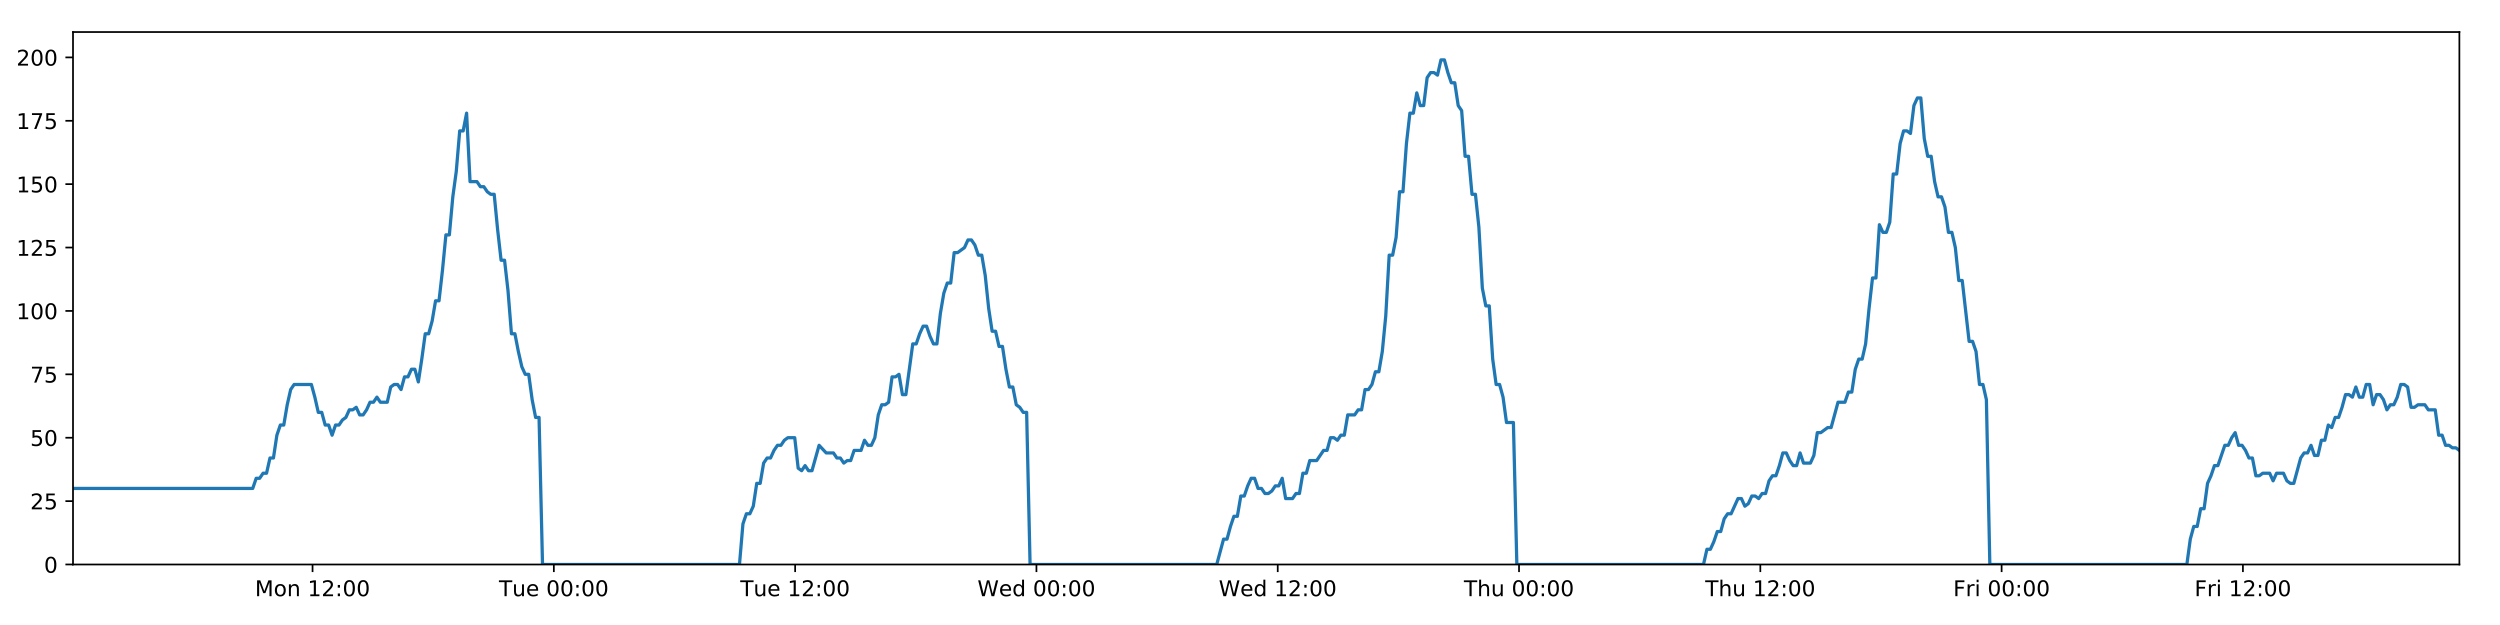
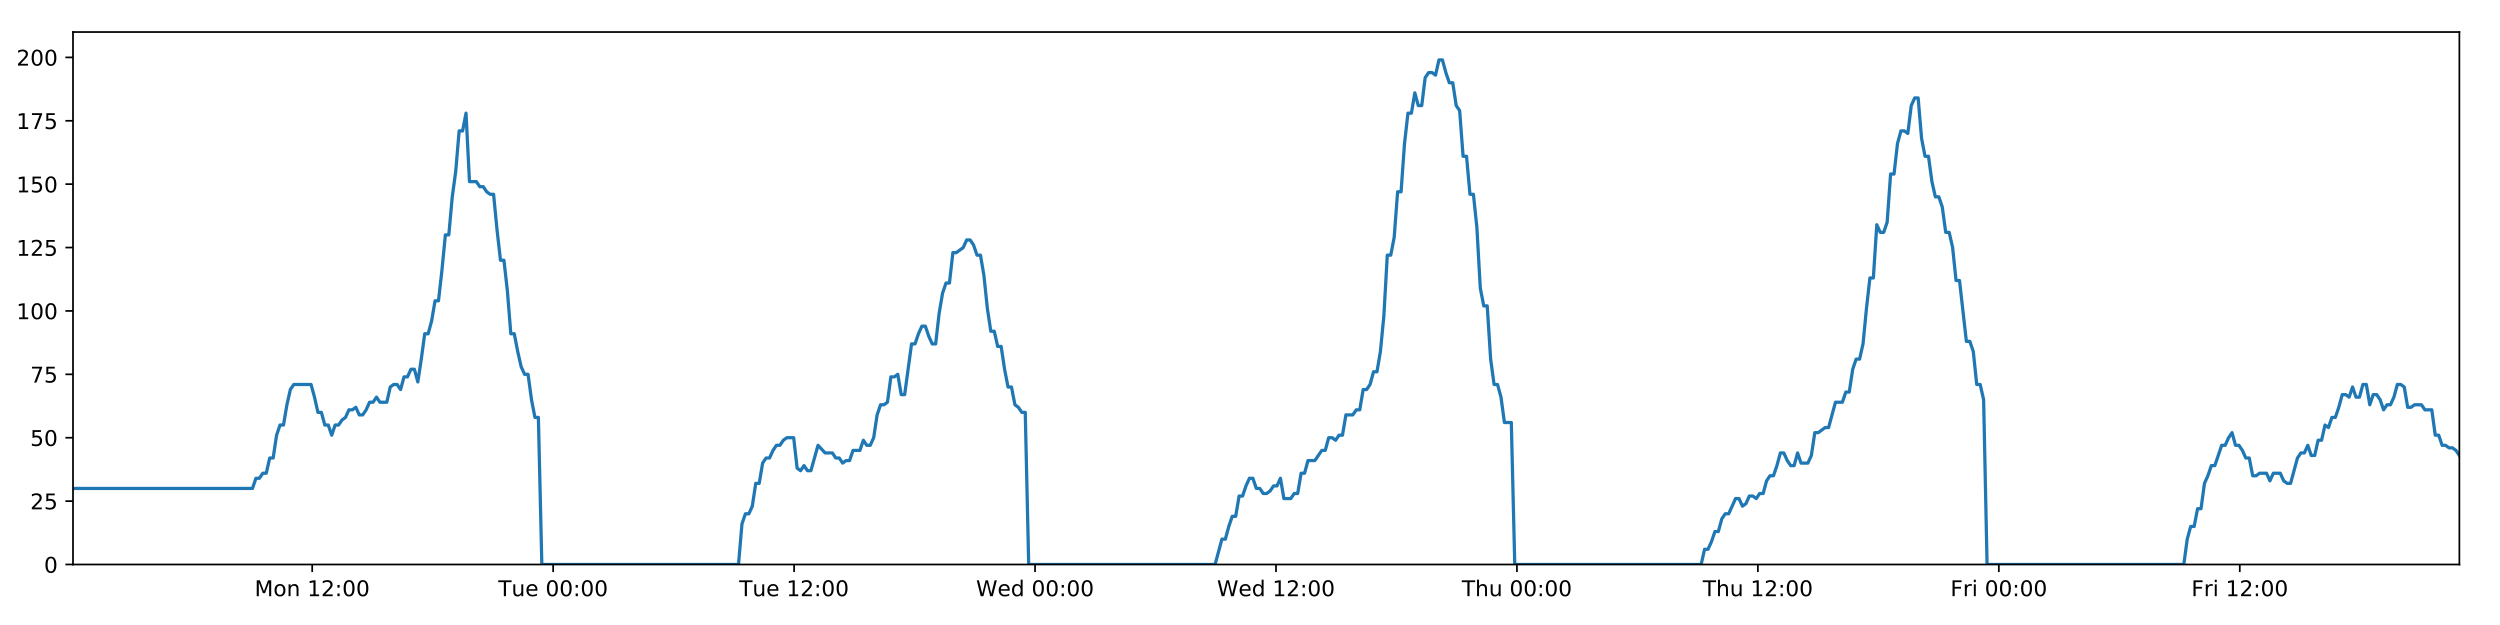
<svg xmlns="http://www.w3.org/2000/svg" xmlns:xlink="http://www.w3.org/1999/xlink" height="288pt" version="1.1" viewBox="0 0 1152 288" width="1152pt">
  <defs>
    <style type="text/css">
*{stroke-linecap:butt;stroke-linejoin:round;}
  </style>
  </defs>
  <g id="figure_1">
    <g id="patch_1">
      <path d="M 0 288  L 1152 288  L 1152 0  L 0 0  z " style="fill:#ffffff;" />
    </g>
    <g id="axes_1">
      <g id="patch_2">
        <path d="M 33.64 260.12  L 1133.28 260.12  L 1133.28 14.76  L 33.64 14.76  z " style="fill:#ffffff;" />
      </g>
      <g id="matplotlib.axis_1">
        <g id="xtick_1">
          <g id="line2d_1">
            <defs>
-               <path d="M 0 0  L 0 3.5  " id="ma8a0b13e2c" style="stroke:#000000;stroke-width:0.8;" />
-             </defs>
-             <g>
-               <use style="stroke:#000000;stroke-width:0.8;" x="144.023" xlink:href="#ma8a0b13e2c" y="260.12" />
+               <path d="M 0 0  L 0 3.5  " id="mab3075476d" style="stroke:#000000;stroke-width:0.8;" />
+             </defs>
+             <g>
+               <use style="stroke:#000000;stroke-width:0.8;" x="143.863" xlink:href="#mab3075476d" y="260.12" />
            </g>
          </g>
          <g id="text_1">
            <defs>
              <path d="M 9.812 72.906  L 24.516 72.906  L 43.109 23.297  L 61.812 72.906  L 76.516 72.906  L 76.516 0  L 66.891 0  L 66.891 64.016  L 48.094 14.016  L 38.188 14.016  L 19.391 64.016  L 19.391 0  L 9.812 0  z " id="DejaVuSans-77" />
              <path d="M 30.609 48.391  Q 23.391 48.391 19.188 42.75  Q 14.984 37.109 14.984 27.297  Q 14.984 17.484 19.156 11.844  Q 23.344 6.203 30.609 6.203  Q 37.797 6.203 41.984 11.859  Q 46.188 17.531 46.188 27.297  Q 46.188 37.016 41.984 42.703  Q 37.797 48.391 30.609 48.391  z M 30.609 56  Q 42.328 56 49.016 48.375  Q 55.719 40.766 55.719 27.297  Q 55.719 13.875 49.016 6.219  Q 42.328 -1.422 30.609 -1.422  Q 18.844 -1.422 12.172 6.219  Q 5.516 13.875 5.516 27.297  Q 5.516 40.766 12.172 48.375  Q 18.844 56 30.609 56  z " id="DejaVuSans-111" />
              <path d="M 54.891 33.016  L 54.891 0  L 45.906 0  L 45.906 32.719  Q 45.906 40.484 42.875 44.328  Q 39.844 48.188 33.797 48.188  Q 26.516 48.188 22.312 43.547  Q 18.109 38.922 18.109 30.906  L 18.109 0  L 9.078 0  L 9.078 54.688  L 18.109 54.688  L 18.109 46.188  Q 21.344 51.125 25.703 53.562  Q 30.078 56 35.797 56  Q 45.219 56 50.047 50.172  Q 54.891 44.344 54.891 33.016  z " id="DejaVuSans-110" />
              <path id="DejaVuSans-32" />
              <path d="M 12.406 8.297  L 28.516 8.297  L 28.516 63.922  L 10.984 60.406  L 10.984 69.391  L 28.422 72.906  L 38.281 72.906  L 38.281 8.297  L 54.391 8.297  L 54.391 0  L 12.406 0  z " id="DejaVuSans-49" />
              <path d="M 19.188 8.297  L 53.609 8.297  L 53.609 0  L 7.328 0  L 7.328 8.297  Q 12.938 14.109 22.625 23.891  Q 32.328 33.688 34.812 36.531  Q 39.547 41.844 41.422 45.531  Q 43.312 49.219 43.312 52.781  Q 43.312 58.594 39.234 62.25  Q 35.156 65.922 28.609 65.922  Q 23.969 65.922 18.812 64.312  Q 13.672 62.703 7.812 59.422  L 7.812 69.391  Q 13.766 71.781 18.938 73  Q 24.125 74.219 28.422 74.219  Q 39.75 74.219 46.484 68.547  Q 53.219 62.891 53.219 53.422  Q 53.219 48.922 51.531 44.891  Q 49.859 40.875 45.406 35.406  Q 44.188 33.984 37.641 27.219  Q 31.109 20.453 19.188 8.297  z " id="DejaVuSans-50" />
              <path d="M 11.719 12.406  L 22.016 12.406  L 22.016 0  L 11.719 0  z M 11.719 51.703  L 22.016 51.703  L 22.016 39.312  L 11.719 39.312  z " id="DejaVuSans-58" />
              <path d="M 31.781 66.406  Q 24.172 66.406 20.328 58.906  Q 16.5 51.422 16.5 36.375  Q 16.5 21.391 20.328 13.891  Q 24.172 6.391 31.781 6.391  Q 39.453 6.391 43.281 13.891  Q 47.125 21.391 47.125 36.375  Q 47.125 51.422 43.281 58.906  Q 39.453 66.406 31.781 66.406  z M 31.781 74.219  Q 44.047 74.219 50.516 64.516  Q 56.984 54.828 56.984 36.375  Q 56.984 17.969 50.516 8.266  Q 44.047 -1.422 31.781 -1.422  Q 19.531 -1.422 13.062 8.266  Q 6.594 17.969 6.594 36.375  Q 6.594 54.828 13.062 64.516  Q 19.531 74.219 31.781 74.219  z " id="DejaVuSans-48" />
            </defs>
-             <g transform="translate(117.482 274.7184)scale(0.1 -0.1)">
+             <g transform="translate(117.3226 274.7184)scale(0.1 -0.1)">
              <use xlink:href="#DejaVuSans-77" />
              <use x="86.279" xlink:href="#DejaVuSans-111" />
              <use x="147.461" xlink:href="#DejaVuSans-110" />
              <use x="210.84" xlink:href="#DejaVuSans-32" />
              <use x="242.627" xlink:href="#DejaVuSans-49" />
              <use x="306.25" xlink:href="#DejaVuSans-50" />
              <use x="369.873" xlink:href="#DejaVuSans-58" />
              <use x="403.564" xlink:href="#DejaVuSans-48" />
              <use x="467.188" xlink:href="#DejaVuSans-48" />
            </g>
          </g>
        </g>
        <g id="xtick_2">
          <g id="line2d_2">
            <g>
-               <use style="stroke:#000000;stroke-width:0.8;" x="255.212" xlink:href="#ma8a0b13e2c" y="260.12" />
+               <use style="stroke:#000000;stroke-width:0.8;" x="254.892" xlink:href="#mab3075476d" y="260.12" />
            </g>
          </g>
          <g id="text_2">
            <defs>
              <path d="M -0.297 72.906  L 61.375 72.906  L 61.375 64.594  L 35.5 64.594  L 35.5 0  L 25.594 0  L 25.594 64.594  L -0.297 64.594  z " id="DejaVuSans-84" />
              <path d="M 8.5 21.578  L 8.5 54.688  L 17.484 54.688  L 17.484 21.922  Q 17.484 14.156 20.5 10.266  Q 23.531 6.391 29.594 6.391  Q 36.859 6.391 41.078 11.031  Q 45.312 15.672 45.312 23.688  L 45.312 54.688  L 54.297 54.688  L 54.297 0  L 45.312 0  L 45.312 8.406  Q 42.047 3.422 37.719 1  Q 33.406 -1.422 27.688 -1.422  Q 18.266 -1.422 13.375 4.438  Q 8.5 10.297 8.5 21.578  z M 31.109 56  z " id="DejaVuSans-117" />
              <path d="M 56.203 29.594  L 56.203 25.203  L 14.891 25.203  Q 15.484 15.922 20.484 11.062  Q 25.484 6.203 34.422 6.203  Q 39.594 6.203 44.453 7.469  Q 49.312 8.734 54.109 11.281  L 54.109 2.781  Q 49.266 0.734 44.188 -0.344  Q 39.109 -1.422 33.891 -1.422  Q 20.797 -1.422 13.156 6.188  Q 5.516 13.812 5.516 26.812  Q 5.516 40.234 12.766 48.109  Q 20.016 56 32.328 56  Q 43.359 56 49.781 48.891  Q 56.203 41.797 56.203 29.594  z M 47.219 32.234  Q 47.125 39.594 43.094 43.984  Q 39.062 48.391 32.422 48.391  Q 24.906 48.391 20.391 44.141  Q 15.875 39.891 15.188 32.172  z " id="DejaVuSans-101" />
            </defs>
-             <g transform="translate(229.9257 274.7184)scale(0.1 -0.1)">
+             <g transform="translate(229.6057 274.7184)scale(0.1 -0.1)">
              <use xlink:href="#DejaVuSans-84" />
              <use x="60.85" xlink:href="#DejaVuSans-117" />
              <use x="124.229" xlink:href="#DejaVuSans-101" />
              <use x="185.752" xlink:href="#DejaVuSans-32" />
              <use x="217.539" xlink:href="#DejaVuSans-48" />
              <use x="281.162" xlink:href="#DejaVuSans-48" />
              <use x="344.785" xlink:href="#DejaVuSans-58" />
              <use x="378.477" xlink:href="#DejaVuSans-48" />
              <use x="442.1" xlink:href="#DejaVuSans-48" />
            </g>
          </g>
        </g>
        <g id="xtick_3">
          <g id="line2d_3">
            <g>
-               <use style="stroke:#000000;stroke-width:0.8;" x="366.401" xlink:href="#ma8a0b13e2c" y="260.12" />
+               <use style="stroke:#000000;stroke-width:0.8;" x="365.92" xlink:href="#mab3075476d" y="260.12" />
            </g>
          </g>
          <g id="text_3">
-             <g transform="translate(341.1148 274.7184)scale(0.1 -0.1)">
+             <g transform="translate(340.6341 274.7184)scale(0.1 -0.1)">
              <use xlink:href="#DejaVuSans-84" />
              <use x="60.85" xlink:href="#DejaVuSans-117" />
              <use x="124.229" xlink:href="#DejaVuSans-101" />
              <use x="185.752" xlink:href="#DejaVuSans-32" />
              <use x="217.539" xlink:href="#DejaVuSans-49" />
              <use x="281.162" xlink:href="#DejaVuSans-50" />
              <use x="344.785" xlink:href="#DejaVuSans-58" />
              <use x="378.477" xlink:href="#DejaVuSans-48" />
              <use x="442.1" xlink:href="#DejaVuSans-48" />
            </g>
          </g>
        </g>
        <g id="xtick_4">
          <g id="line2d_4">
            <g>
-               <use style="stroke:#000000;stroke-width:0.8;" x="477.59" xlink:href="#ma8a0b13e2c" y="260.12" />
+               <use style="stroke:#000000;stroke-width:0.8;" x="476.948" xlink:href="#mab3075476d" y="260.12" />
            </g>
          </g>
          <g id="text_4">
            <defs>
              <path d="M 3.328 72.906  L 13.281 72.906  L 28.609 11.281  L 43.891 72.906  L 54.984 72.906  L 70.312 11.281  L 85.594 72.906  L 95.609 72.906  L 77.297 0  L 64.891 0  L 49.516 63.281  L 33.984 0  L 21.578 0  z " id="DejaVuSans-87" />
              <path d="M 45.406 46.391  L 45.406 75.984  L 54.391 75.984  L 54.391 0  L 45.406 0  L 45.406 8.203  Q 42.578 3.328 38.25 0.953  Q 33.938 -1.422 27.875 -1.422  Q 17.969 -1.422 11.734 6.484  Q 5.516 14.406 5.516 27.297  Q 5.516 40.188 11.734 48.094  Q 17.969 56 27.875 56  Q 33.938 56 38.25 53.625  Q 42.578 51.266 45.406 46.391  z M 14.797 27.297  Q 14.797 17.391 18.875 11.75  Q 22.953 6.109 30.078 6.109  Q 37.203 6.109 41.297 11.75  Q 45.406 17.391 45.406 27.297  Q 45.406 37.203 41.297 42.844  Q 37.203 48.484 30.078 48.484  Q 22.953 48.484 18.875 42.844  Q 14.797 37.203 14.797 27.297  z " id="DejaVuSans-100" />
            </defs>
-             <g transform="translate(450.4007 274.7184)scale(0.1 -0.1)">
+             <g transform="translate(449.7594 274.7184)scale(0.1 -0.1)">
              <use xlink:href="#DejaVuSans-87" />
              <use x="98.799" xlink:href="#DejaVuSans-101" />
              <use x="160.322" xlink:href="#DejaVuSans-100" />
              <use x="223.799" xlink:href="#DejaVuSans-32" />
              <use x="255.586" xlink:href="#DejaVuSans-48" />
              <use x="319.209" xlink:href="#DejaVuSans-48" />
              <use x="382.832" xlink:href="#DejaVuSans-58" />
              <use x="416.523" xlink:href="#DejaVuSans-48" />
              <use x="480.146" xlink:href="#DejaVuSans-48" />
            </g>
          </g>
        </g>
        <g id="xtick_5">
          <g id="line2d_5">
            <g>
-               <use style="stroke:#000000;stroke-width:0.8;" x="588.779" xlink:href="#ma8a0b13e2c" y="260.12" />
+               <use style="stroke:#000000;stroke-width:0.8;" x="587.977" xlink:href="#mab3075476d" y="260.12" />
            </g>
          </g>
          <g id="text_5">
-             <g transform="translate(561.5897 274.7184)scale(0.1 -0.1)">
+             <g transform="translate(560.7878 274.7184)scale(0.1 -0.1)">
              <use xlink:href="#DejaVuSans-87" />
              <use x="98.799" xlink:href="#DejaVuSans-101" />
              <use x="160.322" xlink:href="#DejaVuSans-100" />
              <use x="223.799" xlink:href="#DejaVuSans-32" />
              <use x="255.586" xlink:href="#DejaVuSans-49" />
              <use x="319.209" xlink:href="#DejaVuSans-50" />
              <use x="382.832" xlink:href="#DejaVuSans-58" />
              <use x="416.523" xlink:href="#DejaVuSans-48" />
              <use x="480.146" xlink:href="#DejaVuSans-48" />
            </g>
          </g>
        </g>
        <g id="xtick_6">
          <g id="line2d_6">
            <g>
-               <use style="stroke:#000000;stroke-width:0.8;" x="699.968" xlink:href="#ma8a0b13e2c" y="260.12" />
+               <use style="stroke:#000000;stroke-width:0.8;" x="699.005" xlink:href="#mab3075476d" y="260.12" />
            </g>
          </g>
          <g id="text_6">
            <defs>
              <path d="M 54.891 33.016  L 54.891 0  L 45.906 0  L 45.906 32.719  Q 45.906 40.484 42.875 44.328  Q 39.844 48.188 33.797 48.188  Q 26.516 48.188 22.312 43.547  Q 18.109 38.922 18.109 30.906  L 18.109 0  L 9.078 0  L 9.078 75.984  L 18.109 75.984  L 18.109 46.188  Q 21.344 51.125 25.703 53.562  Q 30.078 56 35.797 56  Q 45.219 56 50.047 50.172  Q 54.891 44.344 54.891 33.016  z " id="DejaVuSans-104" />
            </defs>
-             <g transform="translate(674.578 274.7184)scale(0.1 -0.1)">
+             <g transform="translate(673.6155 274.7184)scale(0.1 -0.1)">
              <use xlink:href="#DejaVuSans-84" />
              <use x="61.084" xlink:href="#DejaVuSans-104" />
              <use x="124.463" xlink:href="#DejaVuSans-117" />
              <use x="187.842" xlink:href="#DejaVuSans-32" />
              <use x="219.629" xlink:href="#DejaVuSans-48" />
              <use x="283.252" xlink:href="#DejaVuSans-48" />
              <use x="346.875" xlink:href="#DejaVuSans-58" />
              <use x="380.566" xlink:href="#DejaVuSans-48" />
              <use x="444.189" xlink:href="#DejaVuSans-48" />
            </g>
          </g>
        </g>
        <g id="xtick_7">
          <g id="line2d_7">
            <g>
-               <use style="stroke:#000000;stroke-width:0.8;" x="811.157" xlink:href="#ma8a0b13e2c" y="260.12" />
+               <use style="stroke:#000000;stroke-width:0.8;" x="810.034" xlink:href="#mab3075476d" y="260.12" />
            </g>
          </g>
          <g id="text_7">
-             <g transform="translate(785.767 274.7184)scale(0.1 -0.1)">
+             <g transform="translate(784.6439 274.7184)scale(0.1 -0.1)">
              <use xlink:href="#DejaVuSans-84" />
              <use x="61.084" xlink:href="#DejaVuSans-104" />
              <use x="124.463" xlink:href="#DejaVuSans-117" />
              <use x="187.842" xlink:href="#DejaVuSans-32" />
              <use x="219.629" xlink:href="#DejaVuSans-49" />
              <use x="283.252" xlink:href="#DejaVuSans-50" />
              <use x="346.875" xlink:href="#DejaVuSans-58" />
              <use x="380.566" xlink:href="#DejaVuSans-48" />
              <use x="444.189" xlink:href="#DejaVuSans-48" />
            </g>
          </g>
        </g>
        <g id="xtick_8">
          <g id="line2d_8">
            <g>
-               <use style="stroke:#000000;stroke-width:0.8;" x="922.346" xlink:href="#ma8a0b13e2c" y="260.12" />
+               <use style="stroke:#000000;stroke-width:0.8;" x="921.062" xlink:href="#mab3075476d" y="260.12" />
            </g>
          </g>
          <g id="text_8">
            <defs>
              <path d="M 9.812 72.906  L 51.703 72.906  L 51.703 64.594  L 19.672 64.594  L 19.672 43.109  L 48.578 43.109  L 48.578 34.812  L 19.672 34.812  L 19.672 0  L 9.812 0  z " id="DejaVuSans-70" />
              <path d="M 41.109 46.297  Q 39.594 47.172 37.812 47.578  Q 36.031 48 33.891 48  Q 26.266 48 22.188 43.047  Q 18.109 38.094 18.109 28.812  L 18.109 0  L 9.078 0  L 9.078 54.688  L 18.109 54.688  L 18.109 46.188  Q 20.953 51.172 25.484 53.578  Q 30.031 56 36.531 56  Q 37.453 56 38.578 55.875  Q 39.703 55.766 41.062 55.516  z " id="DejaVuSans-114" />
              <path d="M 9.422 54.688  L 18.406 54.688  L 18.406 0  L 9.422 0  z M 9.422 75.984  L 18.406 75.984  L 18.406 64.594  L 9.422 64.594  z " id="DejaVuSans-105" />
            </defs>
-             <g transform="translate(900.0326 274.7184)scale(0.1 -0.1)">
+             <g transform="translate(898.7489 274.7184)scale(0.1 -0.1)">
              <use xlink:href="#DejaVuSans-70" />
              <use x="57.41" xlink:href="#DejaVuSans-114" />
              <use x="98.523" xlink:href="#DejaVuSans-105" />
              <use x="126.307" xlink:href="#DejaVuSans-32" />
              <use x="158.094" xlink:href="#DejaVuSans-48" />
              <use x="221.717" xlink:href="#DejaVuSans-48" />
              <use x="285.34" xlink:href="#DejaVuSans-58" />
              <use x="319.031" xlink:href="#DejaVuSans-48" />
              <use x="382.654" xlink:href="#DejaVuSans-48" />
            </g>
          </g>
        </g>
        <g id="xtick_9">
          <g id="line2d_9">
            <g>
-               <use style="stroke:#000000;stroke-width:0.8;" x="1033.535" xlink:href="#ma8a0b13e2c" y="260.12" />
+               <use style="stroke:#000000;stroke-width:0.8;" x="1032.091" xlink:href="#mab3075476d" y="260.12" />
            </g>
          </g>
          <g id="text_9">
-             <g transform="translate(1011.222 274.7184)scale(0.1 -0.1)">
+             <g transform="translate(1009.777 274.7184)scale(0.1 -0.1)">
              <use xlink:href="#DejaVuSans-70" />
              <use x="57.41" xlink:href="#DejaVuSans-114" />
              <use x="98.523" xlink:href="#DejaVuSans-105" />
              <use x="126.307" xlink:href="#DejaVuSans-32" />
              <use x="158.094" xlink:href="#DejaVuSans-49" />
              <use x="221.717" xlink:href="#DejaVuSans-50" />
              <use x="285.34" xlink:href="#DejaVuSans-58" />
              <use x="319.031" xlink:href="#DejaVuSans-48" />
              <use x="382.654" xlink:href="#DejaVuSans-48" />
            </g>
          </g>
        </g>
      </g>
      <g id="matplotlib.axis_2">
        <g id="ytick_1">
          <g id="line2d_10">
            <defs>
-               <path d="M 0 0  L -3.5 0  " id="m2ea7b98784" style="stroke:#000000;stroke-width:0.8;" />
-             </defs>
-             <g>
-               <use style="stroke:#000000;stroke-width:0.8;" x="33.64" xlink:href="#m2ea7b98784" y="260.12" />
+               <path d="M 0 0  L -3.5 0  " id="m7614f8592f" style="stroke:#000000;stroke-width:0.8;" />
+             </defs>
+             <g>
+               <use style="stroke:#000000;stroke-width:0.8;" x="33.64" xlink:href="#m7614f8592f" y="260.12" />
            </g>
          </g>
          <g id="text_10">
            <g transform="translate(20.2775 263.9192)scale(0.1 -0.1)">
              <use xlink:href="#DejaVuSans-48" />
            </g>
          </g>
        </g>
        <g id="ytick_2">
          <g id="line2d_11">
            <g>
-               <use style="stroke:#000000;stroke-width:0.8;" x="33.64" xlink:href="#m2ea7b98784" y="230.91" />
+               <use style="stroke:#000000;stroke-width:0.8;" x="33.64" xlink:href="#m7614f8592f" y="230.91" />
            </g>
          </g>
          <g id="text_11">
            <defs>
              <path d="M 10.797 72.906  L 49.516 72.906  L 49.516 64.594  L 19.828 64.594  L 19.828 46.734  Q 21.969 47.469 24.109 47.828  Q 26.266 48.188 28.422 48.188  Q 40.625 48.188 47.75 41.5  Q 54.891 34.812 54.891 23.391  Q 54.891 11.625 47.562 5.094  Q 40.234 -1.422 26.906 -1.422  Q 22.312 -1.422 17.547 -0.641  Q 12.797 0.141 7.719 1.703  L 7.719 11.625  Q 12.109 9.234 16.797 8.062  Q 21.484 6.891 26.703 6.891  Q 35.156 6.891 40.078 11.328  Q 45.016 15.766 45.016 23.391  Q 45.016 31 40.078 35.438  Q 35.156 39.891 26.703 39.891  Q 22.75 39.891 18.812 39.016  Q 14.891 38.141 10.797 36.281  z " id="DejaVuSans-53" />
            </defs>
            <g transform="translate(13.915 234.7097)scale(0.1 -0.1)">
              <use xlink:href="#DejaVuSans-50" />
              <use x="63.623" xlink:href="#DejaVuSans-53" />
            </g>
          </g>
        </g>
        <g id="ytick_3">
          <g id="line2d_12">
            <g>
-               <use style="stroke:#000000;stroke-width:0.8;" x="33.64" xlink:href="#m2ea7b98784" y="201.701" />
+               <use style="stroke:#000000;stroke-width:0.8;" x="33.64" xlink:href="#m7614f8592f" y="201.701" />
            </g>
          </g>
          <g id="text_12">
            <g transform="translate(13.915 205.5002)scale(0.1 -0.1)">
              <use xlink:href="#DejaVuSans-53" />
              <use x="63.623" xlink:href="#DejaVuSans-48" />
            </g>
          </g>
        </g>
        <g id="ytick_4">
          <g id="line2d_13">
            <g>
-               <use style="stroke:#000000;stroke-width:0.8;" x="33.64" xlink:href="#m2ea7b98784" y="172.491" />
+               <use style="stroke:#000000;stroke-width:0.8;" x="33.64" xlink:href="#m7614f8592f" y="172.491" />
            </g>
          </g>
          <g id="text_13">
            <defs>
              <path d="M 8.203 72.906  L 55.078 72.906  L 55.078 68.703  L 28.609 0  L 18.312 0  L 43.219 64.594  L 8.203 64.594  z " id="DejaVuSans-55" />
            </defs>
            <g transform="translate(13.915 176.2906)scale(0.1 -0.1)">
              <use xlink:href="#DejaVuSans-55" />
              <use x="63.623" xlink:href="#DejaVuSans-53" />
            </g>
          </g>
        </g>
        <g id="ytick_5">
          <g id="line2d_14">
            <g>
-               <use style="stroke:#000000;stroke-width:0.8;" x="33.64" xlink:href="#m2ea7b98784" y="143.282" />
+               <use style="stroke:#000000;stroke-width:0.8;" x="33.64" xlink:href="#m7614f8592f" y="143.282" />
            </g>
          </g>
          <g id="text_14">
            <g transform="translate(7.5525 147.0811)scale(0.1 -0.1)">
              <use xlink:href="#DejaVuSans-49" />
              <use x="63.623" xlink:href="#DejaVuSans-48" />
              <use x="127.246" xlink:href="#DejaVuSans-48" />
            </g>
          </g>
        </g>
        <g id="ytick_6">
          <g id="line2d_15">
            <g>
-               <use style="stroke:#000000;stroke-width:0.8;" x="33.64" xlink:href="#m2ea7b98784" y="114.072" />
+               <use style="stroke:#000000;stroke-width:0.8;" x="33.64" xlink:href="#m7614f8592f" y="114.072" />
            </g>
          </g>
          <g id="text_15">
            <g transform="translate(7.5525 117.8716)scale(0.1 -0.1)">
              <use xlink:href="#DejaVuSans-49" />
              <use x="63.623" xlink:href="#DejaVuSans-50" />
              <use x="127.246" xlink:href="#DejaVuSans-53" />
            </g>
          </g>
        </g>
        <g id="ytick_7">
          <g id="line2d_16">
            <g>
-               <use style="stroke:#000000;stroke-width:0.8;" x="33.64" xlink:href="#m2ea7b98784" y="84.863" />
+               <use style="stroke:#000000;stroke-width:0.8;" x="33.64" xlink:href="#m7614f8592f" y="84.863" />
            </g>
          </g>
          <g id="text_16">
            <g transform="translate(7.5525 88.66208)scale(0.1 -0.1)">
              <use xlink:href="#DejaVuSans-49" />
              <use x="63.623" xlink:href="#DejaVuSans-53" />
              <use x="127.246" xlink:href="#DejaVuSans-48" />
            </g>
          </g>
        </g>
        <g id="ytick_8">
          <g id="line2d_17">
            <g>
-               <use style="stroke:#000000;stroke-width:0.8;" x="33.64" xlink:href="#m2ea7b98784" y="55.653" />
+               <use style="stroke:#000000;stroke-width:0.8;" x="33.64" xlink:href="#m7614f8592f" y="55.653" />
            </g>
          </g>
          <g id="text_17">
            <g transform="translate(7.5525 59.45255)scale(0.1 -0.1)">
              <use xlink:href="#DejaVuSans-49" />
              <use x="63.623" xlink:href="#DejaVuSans-55" />
              <use x="127.246" xlink:href="#DejaVuSans-53" />
            </g>
          </g>
        </g>
        <g id="ytick_9">
          <g id="line2d_18">
            <g>
-               <use style="stroke:#000000;stroke-width:0.8;" x="33.64" xlink:href="#m2ea7b98784" y="26.444" />
+               <use style="stroke:#000000;stroke-width:0.8;" x="33.64" xlink:href="#m7614f8592f" y="26.444" />
            </g>
          </g>
          <g id="text_18">
            <g transform="translate(7.5525 30.24303)scale(0.1 -0.1)">
              <use xlink:href="#DejaVuSans-50" />
              <use x="63.623" xlink:href="#DejaVuSans-48" />
              <use x="127.246" xlink:href="#DejaVuSans-48" />
            </g>
          </g>
        </g>
      </g>
      <g id="line2d_19">
-         <path clip-path="url(#p0d7cff10c6)" d="M 33.64 225.069  L 116.457 225.069  L 118.05 220.395  L 119.641 220.395  L 121.232 218.058  L 122.82 218.058  L 124.407 211.048  L 125.998 211.048  L 127.586 200.533  L 129.174 195.859  L 130.763 195.859  L 132.351 186.512  L 133.939 179.502  L 135.531 177.165  L 143.488 177.165  L 145.077 183.007  L 146.669 190.017  L 148.256 190.017  L 149.844 195.859  L 151.435 195.859  L 153.023 200.533  L 154.613 195.859  L 156.203 195.859  L 157.792 193.522  L 159.38 192.354  L 160.967 188.849  L 162.555 188.849  L 164.144 187.68  L 165.735 191.186  L 167.322 191.186  L 168.914 188.849  L 170.502 185.344  L 172.09 185.344  L 173.68 183.007  L 175.269 185.344  L 178.444 185.344  L 180.035 178.333  L 181.624 177.165  L 183.215 177.165  L 184.806 179.502  L 186.397 173.66  L 187.991 173.66  L 189.583 170.155  L 191.178 170.155  L 192.769 175.997  L 194.357 165.481  L 195.945 153.797  L 197.532 153.797  L 199.12 147.955  L 200.708 138.608  L 202.296 138.608  L 203.885 124.588  L 205.475 108.23  L 207.063 108.23  L 208.655 90.705  L 210.244 79.021  L 211.831 60.327  L 213.42 60.327  L 215.008 52.148  L 216.596 83.694  L 219.773 83.694  L 221.365 86.031  L 222.953 86.031  L 224.544 88.368  L 226.134 89.536  L 227.722 89.536  L 229.312 105.894  L 230.906 119.914  L 232.495 119.914  L 234.086 133.935  L 235.677 153.797  L 237.269 153.797  L 238.858 161.976  L 240.449 168.986  L 242.037 172.491  L 243.629 172.491  L 245.22 184.175  L 246.809 192.354  L 248.397 192.354  L 249.991 260.12  L 340.751 260.12  L 342.342 241.426  L 343.933 236.752  L 345.524 236.752  L 347.113 233.247  L 348.701 222.732  L 350.292 222.732  L 351.882 213.385  L 353.473 211.048  L 355.065 211.048  L 356.66 207.543  L 358.253 205.206  L 359.845 205.206  L 361.432 202.869  L 363.027 201.701  L 366.21 201.701  L 367.798 215.722  L 369.388 216.89  L 370.979 214.553  L 372.568 216.89  L 374.157 216.89  L 377.439 205.206  L 380.718 208.711  L 384.053 208.711  L 385.641 211.048  L 387.23 211.048  L 388.819 213.385  L 390.406 212.216  L 391.997 212.216  L 393.588 207.543  L 396.766 207.543  L 398.354 202.869  L 399.945 205.206  L 401.533 205.206  L 403.122 201.701  L 404.711 191.186  L 406.3 186.512  L 407.887 186.512  L 409.476 185.344  L 411.064 173.66  L 412.656 173.66  L 414.245 172.491  L 415.836 181.838  L 417.425 181.838  L 420.603 158.471  L 422.191 158.471  L 423.782 153.797  L 425.371 150.292  L 426.96 150.292  L 428.55 154.966  L 430.14 158.471  L 431.728 158.471  L 433.32 144.45  L 434.911 135.103  L 436.501 130.43  L 438.089 130.43  L 439.678 116.409  L 441.267 116.409  L 444.449 114.072  L 446.041 110.567  L 447.633 110.567  L 449.222 112.904  L 450.813 117.578  L 452.402 117.578  L 453.993 126.925  L 455.582 142.114  L 457.172 152.629  L 458.762 152.629  L 460.35 159.639  L 461.944 159.639  L 463.532 170.155  L 465.122 178.333  L 466.714 178.333  L 468.302 186.512  L 469.894 187.68  L 471.484 190.017  L 473.072 190.017  L 474.66 260.12  L 560.672 260.12  L 563.822 248.436  L 565.409 248.436  L 566.997 242.594  L 568.586 237.921  L 570.173 237.921  L 571.762 228.574  L 573.351 228.574  L 574.939 223.9  L 576.527 220.395  L 578.115 220.395  L 579.704 225.069  L 581.293 225.069  L 582.883 227.405  L 584.474 227.405  L 586.066 226.237  L 587.658 223.9  L 589.246 223.9  L 590.834 220.395  L 592.422 229.742  L 595.601 229.742  L 597.192 227.405  L 598.782 227.405  L 600.37 218.058  L 601.961 218.058  L 603.55 212.216  L 606.729 212.216  L 609.908 207.543  L 611.506 207.543  L 613.099 201.701  L 614.692 201.701  L 616.28 202.869  L 617.868 200.533  L 619.456 200.533  L 621.043 191.186  L 624.22 191.186  L 625.834 188.849  L 627.423 188.849  L 629.01 179.502  L 630.604 179.502  L 632.194 177.165  L 633.783 171.323  L 635.374 171.323  L 636.962 161.976  L 638.552 145.619  L 640.14 117.578  L 641.728 117.578  L 643.318 109.399  L 644.906 88.368  L 646.494 88.368  L 648.087 66.169  L 649.676 52.148  L 651.265 52.148  L 652.852 42.801  L 654.441 48.643  L 656.033 48.643  L 657.624 35.791  L 659.211 33.454  L 660.802 33.454  L 662.395 34.622  L 663.987 27.612  L 665.582 27.612  L 667.17 33.454  L 668.761 38.128  L 670.349 38.128  L 671.941 48.643  L 673.528 50.98  L 675.117 72.011  L 676.704 72.011  L 678.295 89.536  L 679.884 89.536  L 681.473 104.725  L 683.062 132.766  L 684.652 140.945  L 686.244 140.945  L 687.835 165.481  L 689.422 177.165  L 691.011 177.165  L 692.603 183.007  L 694.193 194.691  L 697.373 194.691  L 698.962 260.12  L 784.966 260.12  L 786.555 253.11  L 788.146 253.11  L 789.734 249.605  L 791.326 244.931  L 792.913 244.931  L 794.502 239.089  L 796.092 236.752  L 797.681 236.752  L 800.857 229.742  L 802.448 229.742  L 804.038 233.247  L 805.63 232.079  L 807.22 228.574  L 808.81 228.574  L 810.398 229.742  L 811.986 227.405  L 813.579 227.405  L 815.168 221.563  L 816.756 219.227  L 818.351 219.227  L 819.938 214.553  L 821.527 208.711  L 823.115 208.711  L 824.703 212.216  L 826.292 214.553  L 827.884 214.553  L 829.474 208.711  L 831.062 213.385  L 834.24 213.385  L 835.829 209.88  L 837.421 199.364  L 839.009 199.364  L 842.191 197.027  L 843.779 197.027  L 846.96 185.344  L 850.142 185.344  L 851.73 180.67  L 853.319 180.67  L 854.909 170.155  L 856.499 165.481  L 858.086 165.481  L 859.675 158.471  L 861.263 142.114  L 862.851 128.093  L 864.439 128.093  L 866.032 103.557  L 867.626 107.062  L 869.218 107.062  L 870.809 102.389  L 872.4 80.189  L 873.988 80.189  L 875.577 66.169  L 877.165 60.327  L 878.753 60.327  L 880.343 61.495  L 881.933 48.643  L 883.522 45.138  L 885.113 45.138  L 886.702 63.832  L 888.29 72.011  L 889.879 72.011  L 891.468 83.694  L 893.057 90.705  L 894.648 90.705  L 896.236 95.378  L 897.835 107.062  L 899.429 107.062  L 901.017 114.072  L 902.605 129.261  L 904.194 129.261  L 907.37 157.302  L 908.963 157.302  L 910.555 161.976  L 912.146 177.165  L 913.736 177.165  L 915.327 184.175  L 916.916 260.12  L 1007.701 260.12  L 1009.289 248.436  L 1010.88 242.594  L 1012.472 242.594  L 1014.06 234.416  L 1015.647 234.416  L 1017.236 222.732  L 1018.824 219.227  L 1020.414 214.553  L 1022.006 214.553  L 1025.19 205.206  L 1026.782 205.206  L 1028.371 201.701  L 1029.962 199.364  L 1031.551 205.206  L 1033.14 205.206  L 1034.728 207.543  L 1036.32 211.048  L 1037.91 211.048  L 1039.503 219.227  L 1041.092 219.227  L 1042.681 218.058  L 1045.858 218.058  L 1047.446 221.563  L 1049.035 218.058  L 1052.212 218.058  L 1053.801 221.563  L 1055.39 222.732  L 1056.978 222.732  L 1060.157 211.048  L 1061.745 208.711  L 1063.335 208.711  L 1064.922 205.206  L 1066.51 209.88  L 1068.098 209.88  L 1069.686 202.869  L 1071.277 202.869  L 1072.866 195.859  L 1074.454 197.027  L 1076.044 192.354  L 1077.633 192.354  L 1079.222 187.68  L 1080.812 181.838  L 1082.4 181.838  L 1083.989 183.007  L 1085.578 178.333  L 1087.17 183.007  L 1088.761 183.007  L 1090.349 177.165  L 1091.939 177.165  L 1093.53 186.512  L 1095.122 181.838  L 1096.711 181.838  L 1098.3 184.175  L 1099.891 188.849  L 1101.48 186.512  L 1103.071 186.512  L 1104.659 183.007  L 1106.25 177.165  L 1107.841 177.165  L 1109.429 178.333  L 1111.016 187.68  L 1112.604 187.68  L 1114.193 186.512  L 1117.375 186.512  L 1118.967 188.849  L 1122.146 188.849  L 1123.738 200.533  L 1125.327 200.533  L 1126.916 205.206  L 1128.506 205.206  L 1130.097 206.374  L 1131.689 206.374  L 1133.28 207.543  L 1133.28 207.543  " style="fill:none;stroke:#1f77b4;stroke-linecap:square;stroke-width:1.5;" />
+         <path clip-path="url(#p7706e9181c)" d="M 33.64 225.069  L 116.337 225.069  L 117.928 220.395  L 119.517 220.395  L 121.105 218.058  L 122.691 218.058  L 124.276 211.048  L 125.865 211.048  L 127.45 200.533  L 129.036 195.859  L 130.622 195.859  L 132.209 186.512  L 133.794 179.502  L 135.384 177.165  L 143.329 177.165  L 144.916 183.007  L 146.506 190.017  L 148.091 190.017  L 149.676 195.859  L 151.265 195.859  L 152.85 200.533  L 154.438 195.859  L 156.026 195.859  L 157.612 193.522  L 159.198 192.354  L 160.783 188.849  L 162.369 188.849  L 163.956 187.68  L 165.544 191.186  L 167.129 191.186  L 168.718 188.849  L 170.304 185.344  L 171.89 185.344  L 173.478 183.007  L 175.064 185.344  L 178.235 185.344  L 179.824 178.333  L 181.41 177.165  L 182.999 177.165  L 184.588 179.502  L 186.177 173.66  L 187.768 173.66  L 189.357 170.155  L 190.95 170.155  L 192.539 175.997  L 194.124 165.481  L 195.71 153.797  L 197.296 153.797  L 198.881 147.955  L 200.467 138.608  L 202.053 138.608  L 203.639 124.588  L 205.227 108.23  L 206.812 108.23  L 208.402 90.705  L 209.988 79.021  L 211.574 60.327  L 213.16 60.327  L 214.746 52.148  L 216.331 83.694  L 219.505 83.694  L 221.094 86.031  L 222.679 86.031  L 224.269 88.368  L 225.856 89.536  L 227.441 89.536  L 229.03 105.894  L 230.621 119.914  L 232.208 119.914  L 233.796 133.935  L 235.385 153.797  L 236.975 153.797  L 238.562 161.976  L 240.15 168.986  L 241.736 172.491  L 243.325 172.491  L 244.915 184.175  L 246.501 192.354  L 248.087 192.354  L 249.678 260.12  L 340.307 260.12  L 341.896 241.426  L 343.485 236.752  L 345.073 236.752  L 346.66 233.247  L 348.246 222.732  L 349.834 222.732  L 351.422 213.385  L 353.011 211.048  L 354.601 211.048  L 356.194 207.543  L 357.785 205.206  L 359.374 205.206  L 360.959 202.869  L 362.551 201.701  L 365.73 201.701  L 367.315 215.722  L 368.903 216.89  L 370.492 214.553  L 372.078 216.89  L 373.665 216.89  L 376.942 205.206  L 380.217 208.711  L 383.547 208.711  L 385.132 211.048  L 386.72 211.048  L 388.305 213.385  L 389.891 212.216  L 391.48 212.216  L 393.068 207.543  L 396.241 207.543  L 397.827 202.869  L 399.416 205.206  L 401.002 205.206  L 402.589 201.701  L 404.175 191.186  L 405.761 186.512  L 407.347 186.512  L 408.933 185.344  L 410.519 173.66  L 412.108 173.66  L 413.696 172.491  L 415.284 181.838  L 416.87 181.838  L 420.044 158.471  L 421.63 158.471  L 423.219 153.797  L 424.805 150.292  L 426.392 150.292  L 427.98 154.966  L 429.567 158.471  L 431.153 158.471  L 432.742 144.45  L 434.332 135.103  L 435.919 130.43  L 437.505 130.43  L 439.092 116.409  L 440.678 116.409  L 443.856 114.072  L 445.445 110.567  L 447.035 110.567  L 448.622 112.904  L 450.21 117.578  L 451.797 117.578  L 453.386 126.925  L 454.972 142.114  L 456.56 152.629  L 458.148 152.629  L 459.734 159.639  L 461.325 159.639  L 462.911 170.155  L 464.499 178.333  L 466.088 178.333  L 467.674 186.512  L 469.263 187.68  L 470.851 190.017  L 472.437 190.017  L 474.023 260.12  L 559.91 260.12  L 563.056 248.436  L 564.641 248.436  L 566.227 242.594  L 567.813 237.921  L 569.398 237.921  L 570.985 228.574  L 572.571 228.574  L 574.157 223.9  L 575.742 220.395  L 577.329 220.395  L 578.915 225.069  L 580.502 225.069  L 582.089 227.405  L 583.679 227.405  L 585.268 226.237  L 586.857 223.9  L 588.443 223.9  L 590.03 220.395  L 591.615 229.742  L 594.789 229.742  L 596.378 227.405  L 597.966 227.405  L 599.552 218.058  L 601.14 218.058  L 602.727 212.216  L 605.901 212.216  L 609.076 207.543  L 610.671 207.543  L 612.262 201.701  L 613.852 201.701  L 615.439 202.869  L 617.024 200.533  L 618.609 200.533  L 620.195 191.186  L 623.367 191.186  L 624.979 188.849  L 626.565 188.849  L 628.15 179.502  L 629.742 179.502  L 631.329 177.165  L 632.916 171.323  L 634.505 171.323  L 636.091 161.976  L 637.678 145.619  L 639.264 117.578  L 640.85 117.578  L 642.437 109.399  L 644.023 88.368  L 645.609 88.368  L 647.199 66.169  L 648.786 52.148  L 650.373 52.148  L 651.958 42.801  L 653.544 48.643  L 655.134 48.643  L 656.722 35.791  L 658.308 33.454  L 659.896 33.454  L 661.487 34.622  L 663.076 27.612  L 664.669 27.612  L 666.255 33.454  L 667.844 38.128  L 669.429 38.128  L 671.019 48.643  L 672.604 50.98  L 674.19 72.011  L 675.775 72.011  L 677.364 89.536  L 678.95 89.536  L 680.537 104.725  L 682.124 132.766  L 683.711 140.945  L 685.302 140.945  L 686.89 165.481  L 688.475 177.165  L 690.062 177.165  L 691.651 183.007  L 693.238 194.691  L 696.414 194.691  L 698.001 260.12  L 783.881 260.12  L 785.468 253.11  L 787.056 253.11  L 788.642 249.605  L 790.232 244.931  L 791.817 244.931  L 793.403 239.089  L 794.991 236.752  L 796.577 236.752  L 799.748 229.742  L 801.338 229.742  L 802.926 233.247  L 804.515 232.079  L 806.102 228.574  L 807.69 228.574  L 809.276 229.742  L 810.862 227.405  L 812.452 227.405  L 814.039 221.563  L 815.624 219.227  L 817.217 219.227  L 818.803 214.553  L 820.389 208.711  L 821.974 208.711  L 823.561 212.216  L 825.147 214.553  L 826.737 214.553  L 828.324 208.711  L 829.91 213.385  L 833.084 213.385  L 834.671 209.88  L 836.26 199.364  L 837.846 199.364  L 841.023 197.027  L 842.609 197.027  L 845.786 185.344  L 848.962 185.344  L 850.548 180.67  L 852.135 180.67  L 853.722 170.155  L 855.31 165.481  L 856.896 165.481  L 858.482 158.471  L 860.068 142.114  L 861.654 128.093  L 863.239 128.093  L 864.829 103.557  L 866.422 107.062  L 868.011 107.062  L 869.6 102.389  L 871.189 80.189  L 872.774 80.189  L 874.361 66.169  L 875.946 60.327  L 877.532 60.327  L 879.12 61.495  L 880.708 48.643  L 882.294 45.138  L 883.883 45.138  L 885.469 63.832  L 887.055 72.011  L 888.642 72.011  L 890.229 83.694  L 891.816 90.705  L 893.405 90.705  L 894.99 95.378  L 896.587 107.062  L 898.178 107.062  L 899.764 114.072  L 901.35 129.261  L 902.937 129.261  L 906.108 157.302  L 907.699 157.302  L 909.288 161.976  L 910.877 177.165  L 912.465 177.165  L 914.053 184.175  L 915.64 260.12  L 1006.294 260.12  L 1007.879 248.436  L 1009.469 242.594  L 1011.059 242.594  L 1012.644 234.416  L 1014.229 234.416  L 1015.815 222.732  L 1017.401 219.227  L 1018.989 214.553  L 1020.578 214.553  L 1023.758 205.206  L 1025.347 205.206  L 1026.934 201.701  L 1028.523 199.364  L 1030.109 205.206  L 1031.696 205.206  L 1033.282 207.543  L 1034.871 211.048  L 1036.459 211.048  L 1038.05 219.227  L 1039.637 219.227  L 1041.223 218.058  L 1044.396 218.058  L 1045.982 221.563  L 1047.568 218.058  L 1050.741 218.058  L 1052.327 221.563  L 1053.914 222.732  L 1055.5 222.732  L 1058.674 211.048  L 1060.259 208.711  L 1061.847 208.711  L 1063.433 205.206  L 1065.018 209.88  L 1066.604 209.88  L 1068.19 202.869  L 1069.778 202.869  L 1071.365 195.859  L 1072.951 197.027  L 1074.538 192.354  L 1076.124 192.354  L 1077.711 187.68  L 1079.299 181.838  L 1080.885 181.838  L 1082.471 183.007  L 1084.059 178.333  L 1085.648 183.007  L 1087.237 183.007  L 1088.823 177.165  L 1090.41 177.165  L 1091.999 186.512  L 1093.589 181.838  L 1095.176 181.838  L 1096.762 184.175  L 1098.351 188.849  L 1099.937 186.512  L 1101.526 186.512  L 1103.112 183.007  L 1104.701 177.165  L 1106.289 177.165  L 1107.875 178.333  L 1109.46 187.68  L 1111.045 187.68  L 1112.633 186.512  L 1115.81 186.512  L 1117.399 188.849  L 1120.574 188.849  L 1122.163 200.533  L 1123.75 200.533  L 1125.336 205.206  L 1126.924 205.206  L 1128.514 206.374  L 1130.103 206.374  L 1131.692 207.543  L 1133.28 209.88  L 1133.28 209.88  " style="fill:none;stroke:#1f77b4;stroke-linecap:square;stroke-width:1.5;" />
      </g>
      <g id="patch_3">
        <path d="M 33.64 260.12  L 33.64 14.76  " style="fill:none;stroke:#000000;stroke-linecap:square;stroke-linejoin:miter;stroke-width:0.8;" />
      </g>
      <g id="patch_4">
        <path d="M 1133.28 260.12  L 1133.28 14.76  " style="fill:none;stroke:#000000;stroke-linecap:square;stroke-linejoin:miter;stroke-width:0.8;" />
      </g>
      <g id="patch_5">
        <path d="M 33.64 260.12  L 1133.28 260.12  " style="fill:none;stroke:#000000;stroke-linecap:square;stroke-linejoin:miter;stroke-width:0.8;" />
      </g>
      <g id="patch_6">
        <path d="M 33.64 14.76  L 1133.28 14.76  " style="fill:none;stroke:#000000;stroke-linecap:square;stroke-linejoin:miter;stroke-width:0.8;" />
      </g>
    </g>
  </g>
  <defs>
-     <clipPath id="p0d7cff10c6">
+     <clipPath id="p7706e9181c">
      <rect height="245.36" width="1099.64" x="33.64" y="14.76" />
    </clipPath>
  </defs>
</svg>
